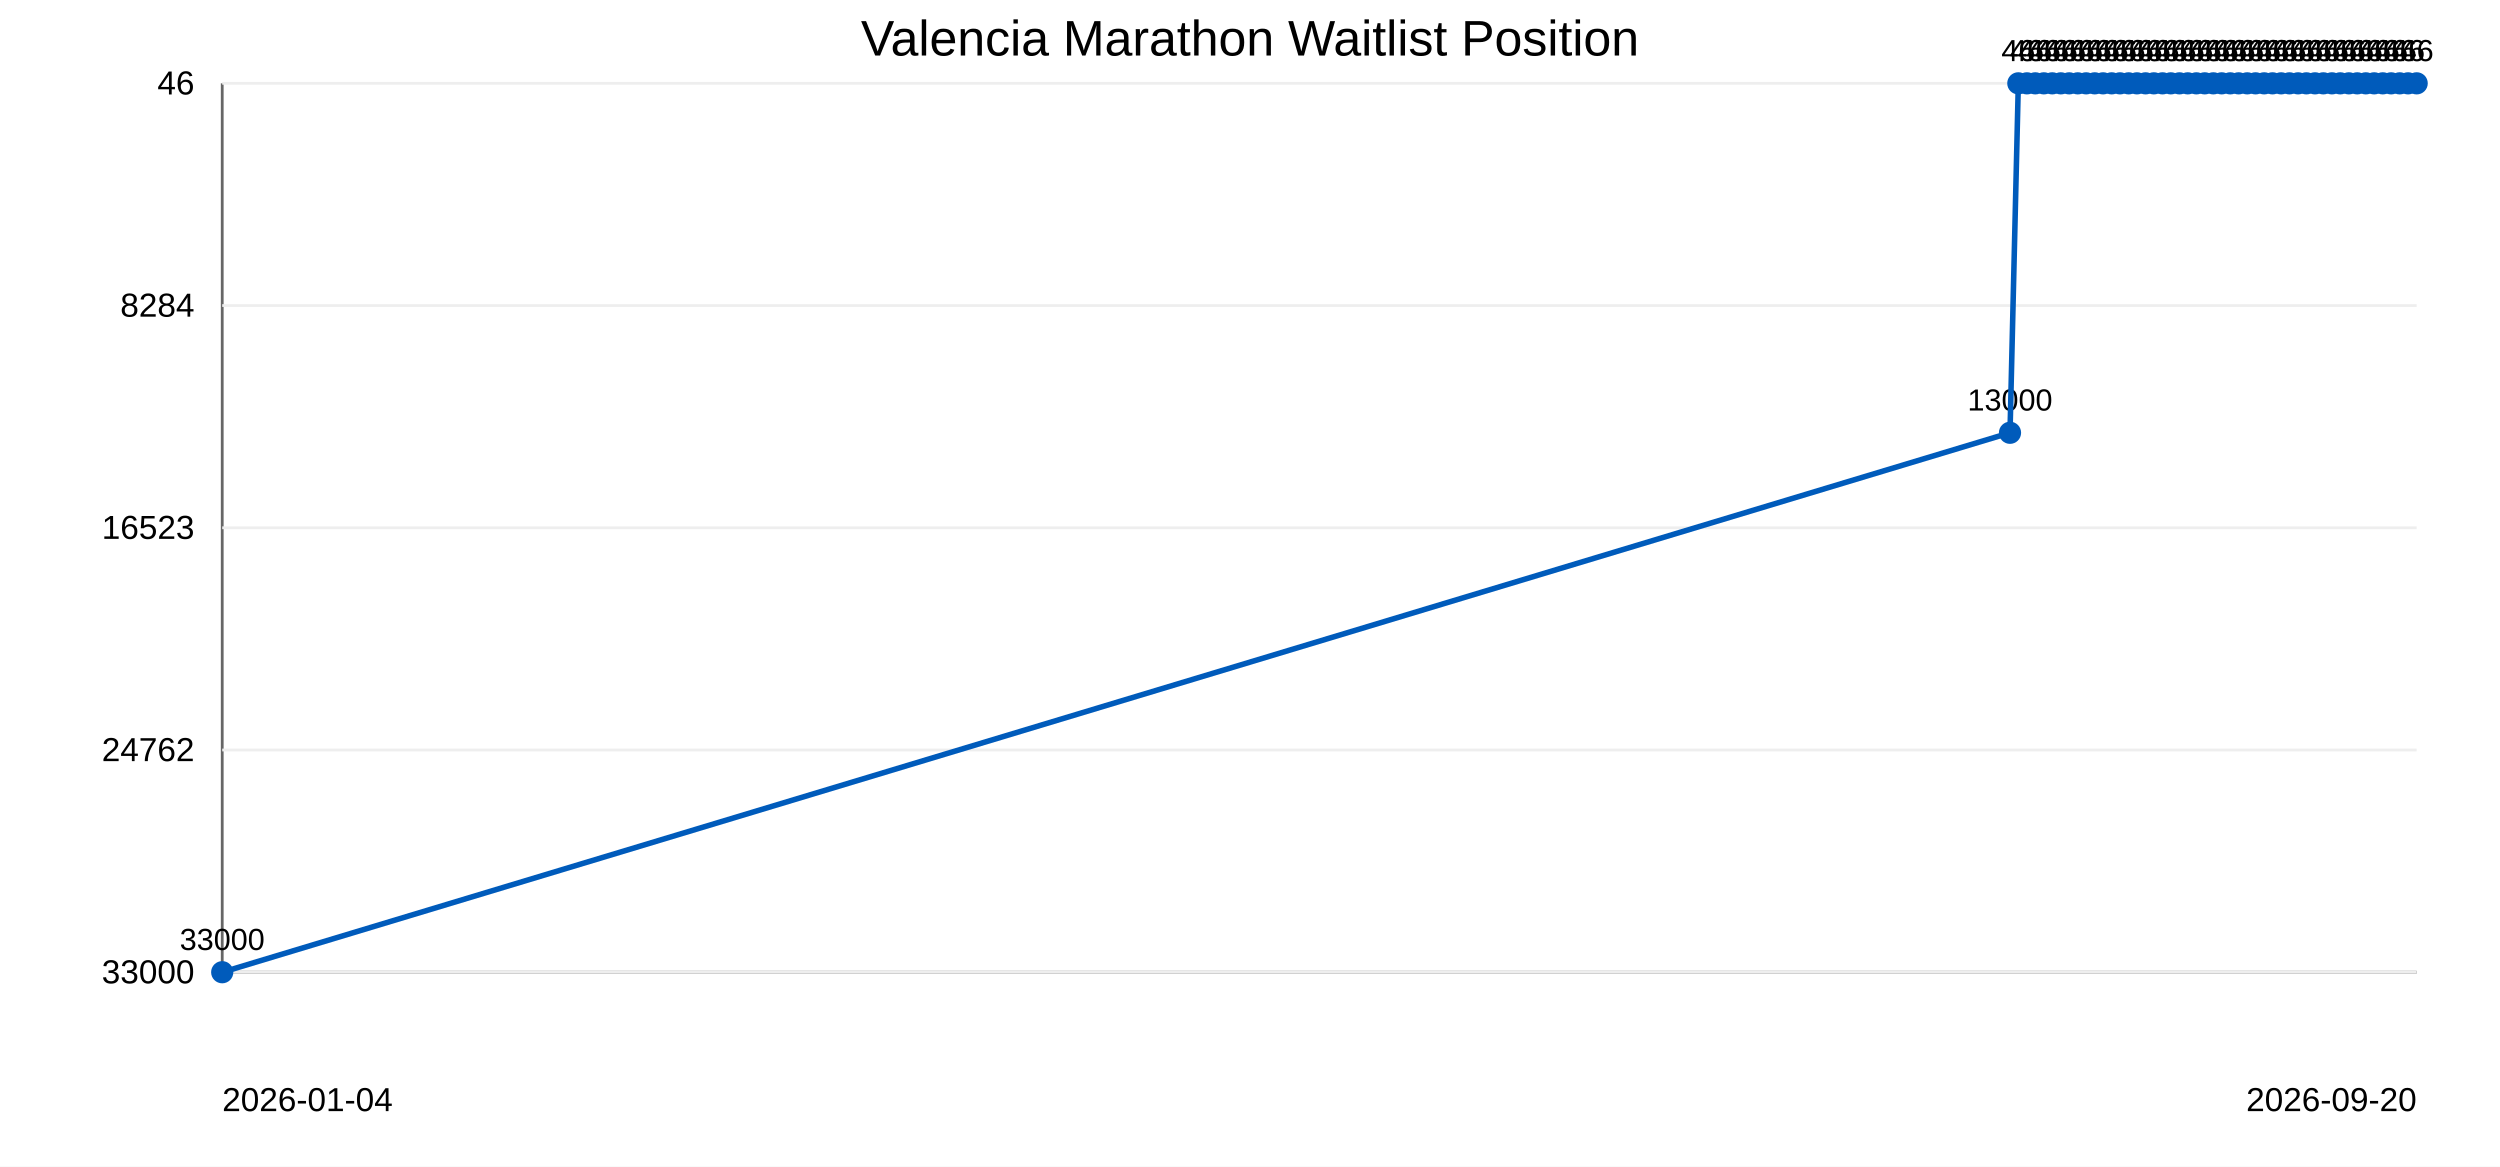
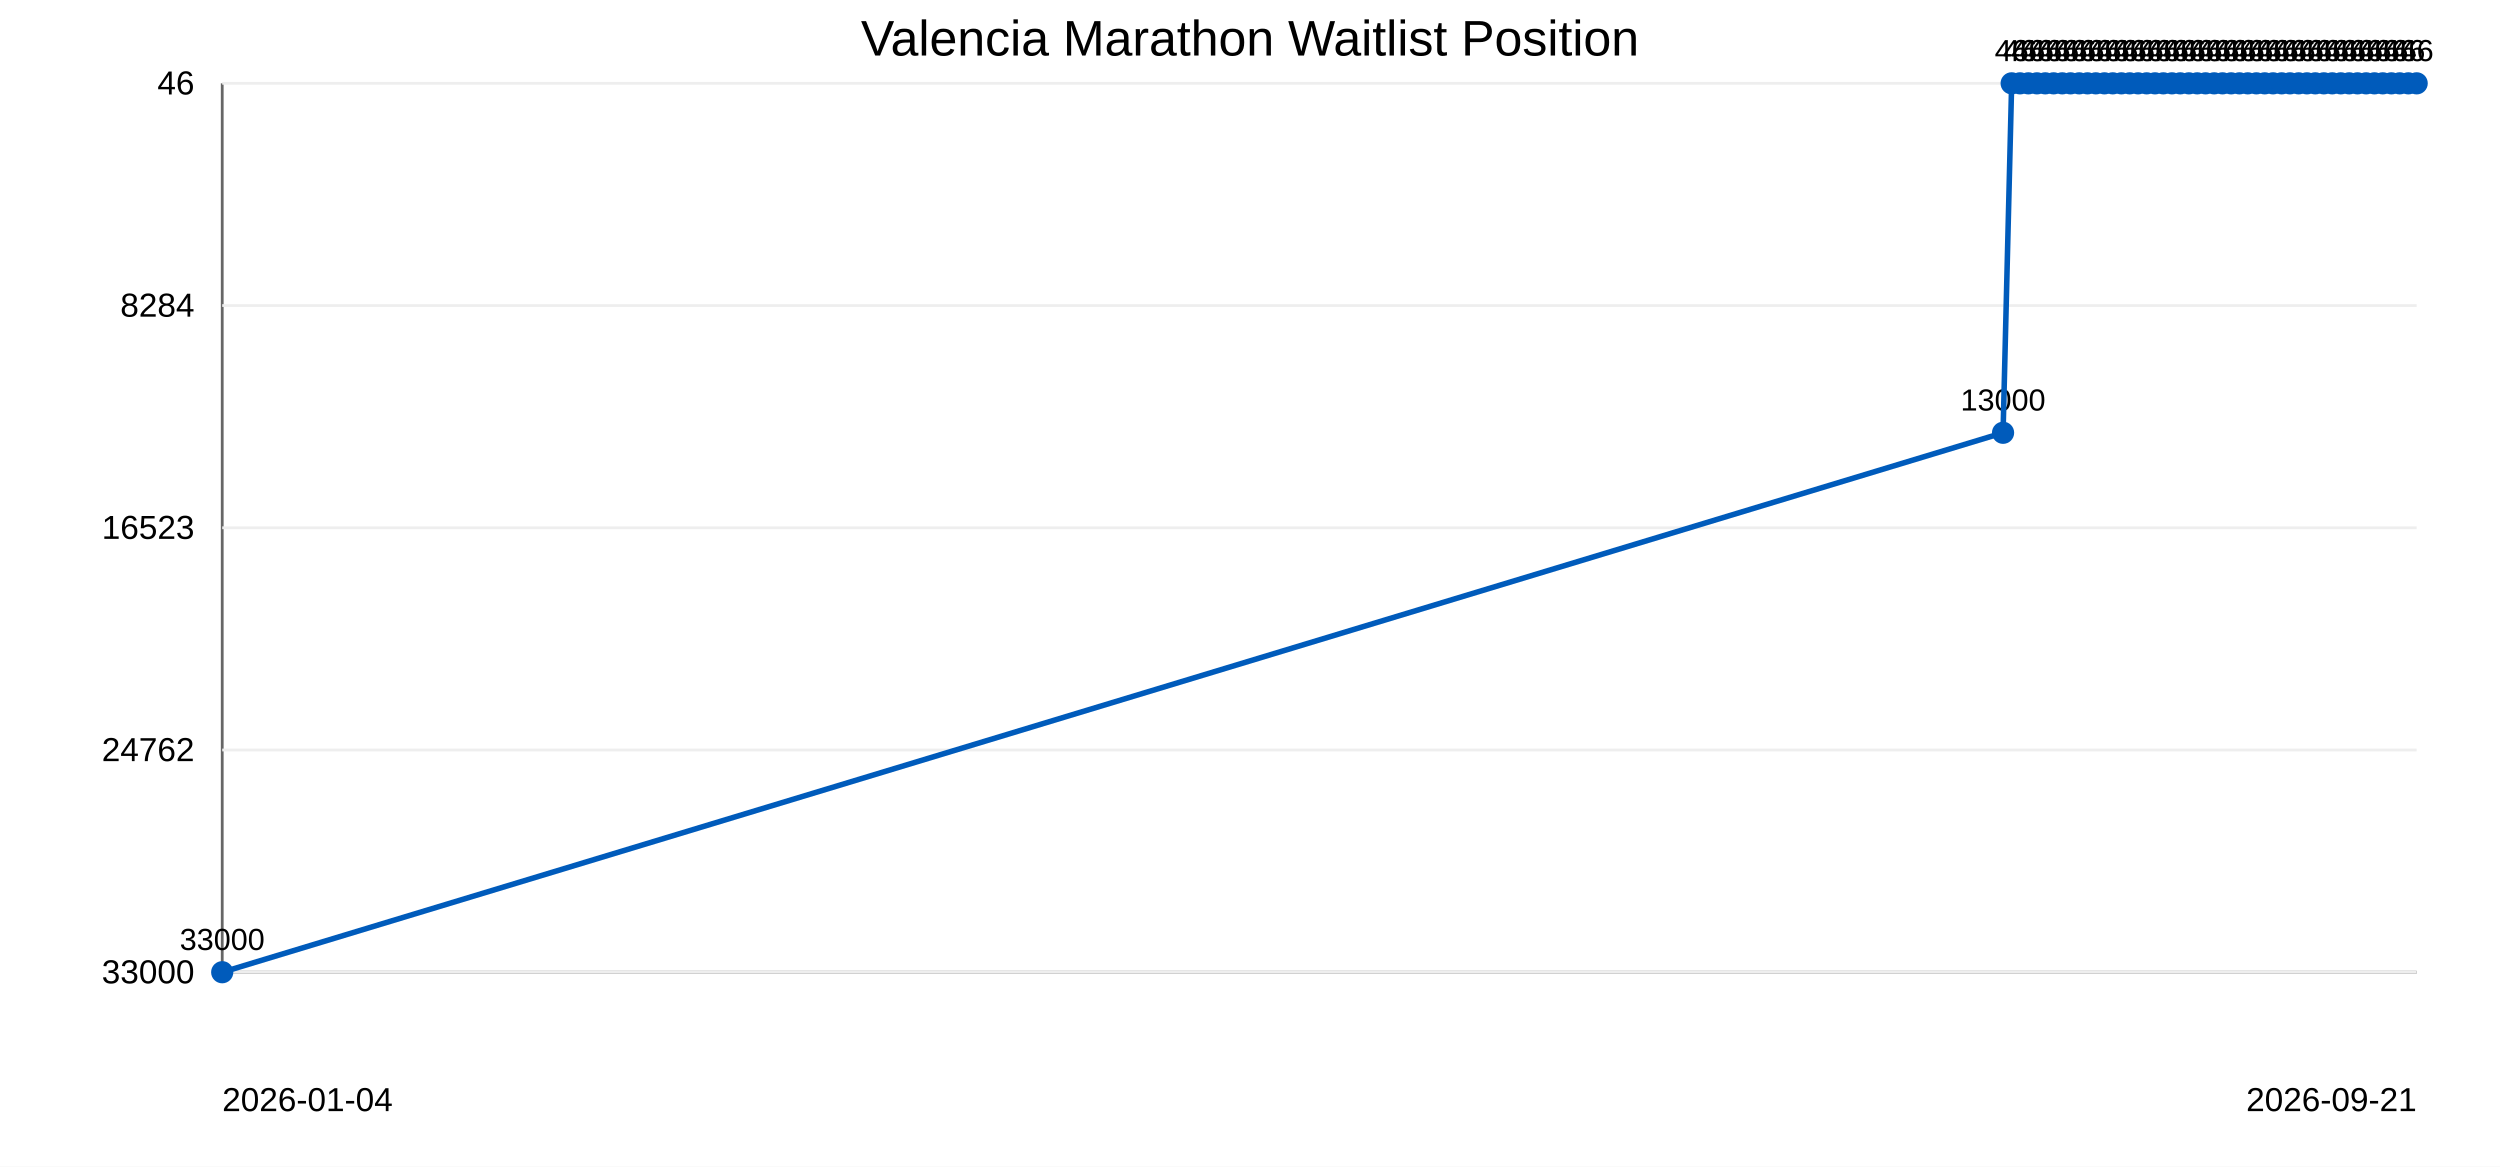
<svg xmlns="http://www.w3.org/2000/svg" width="900" height="420">
  <rect width="100%" height="100%" fill="#ffffff" />
  <text x="450" y="20" text-anchor="middle" font-family="Arial" font-size="18">Valencia Marathon Waitlist Position</text>
  <line x1="80" y1="30" x2="80" y2="350" stroke="#666" />
  <line x1="80" y1="350" x2="870" y2="350" stroke="#666" />
  <line x1="80" y1="30.0" x2="870" y2="30.0" stroke="#eee" />
  <text x="70" y="34.0" text-anchor="end" font-family="Arial" font-size="12">46</text>
  <line x1="80" y1="110.0" x2="870" y2="110.0" stroke="#eee" />
  <text x="70" y="114.0" text-anchor="end" font-family="Arial" font-size="12">8284</text>
  <line x1="80" y1="190.0" x2="870" y2="190.0" stroke="#eee" />
  <text x="70" y="194.0" text-anchor="end" font-family="Arial" font-size="12">16523</text>
  <line x1="80" y1="270.0" x2="870" y2="270.0" stroke="#eee" />
  <text x="70" y="274.0" text-anchor="end" font-family="Arial" font-size="12">24762</text>
  <line x1="80" y1="350.0" x2="870" y2="350.0" stroke="#eee" />
  <text x="70" y="354.0" text-anchor="end" font-family="Arial" font-size="12">33000</text>
  <circle cx="80.0" cy="350.0" r="4" fill="#005bbb" />
  <text x="80.0" y="342.0" text-anchor="middle" font-family="Arial" font-size="11">33000</text>
-   <circle cx="723.6" cy="155.8" r="4" fill="#005bbb" />
-   <text x="723.6" y="147.8" text-anchor="middle" font-family="Arial" font-size="11">13000</text>
-   <circle cx="726.6" cy="30.0" r="4" fill="#005bbb" />
-   <text x="726.6" y="22.0" text-anchor="middle" font-family="Arial" font-size="11">46</text>
-   <circle cx="729.7" cy="30.0" r="4" fill="#005bbb" />
-   <text x="729.7" y="22.0" text-anchor="middle" font-family="Arial" font-size="11">46</text>
-   <circle cx="732.7" cy="30.0" r="4" fill="#005bbb" />
-   <text x="732.7" y="22.0" text-anchor="middle" font-family="Arial" font-size="11">46</text>
-   <circle cx="735.8" cy="30.0" r="4" fill="#005bbb" />
-   <text x="735.8" y="22.0" text-anchor="middle" font-family="Arial" font-size="11">46</text>
-   <circle cx="738.8" cy="30.0" r="4" fill="#005bbb" />
-   <text x="738.8" y="22.0" text-anchor="middle" font-family="Arial" font-size="11">46</text>
-   <circle cx="741.9" cy="30.0" r="4" fill="#005bbb" />
-   <text x="741.9" y="22.0" text-anchor="middle" font-family="Arial" font-size="11">46</text>
-   <circle cx="744.9" cy="30.0" r="4" fill="#005bbb" />
-   <text x="744.9" y="22.0" text-anchor="middle" font-family="Arial" font-size="11">46</text>
-   <circle cx="748.0" cy="30.0" r="4" fill="#005bbb" />
-   <text x="748.0" y="22.0" text-anchor="middle" font-family="Arial" font-size="11">46</text>
-   <circle cx="751.0" cy="30.0" r="4" fill="#005bbb" />
-   <text x="751.0" y="22.0" text-anchor="middle" font-family="Arial" font-size="11">46</text>
-   <circle cx="754.1" cy="30.0" r="4" fill="#005bbb" />
-   <text x="754.1" y="22.0" text-anchor="middle" font-family="Arial" font-size="11">46</text>
-   <circle cx="757.1" cy="30.0" r="4" fill="#005bbb" />
-   <text x="757.1" y="22.0" text-anchor="middle" font-family="Arial" font-size="11">46</text>
-   <circle cx="760.2" cy="30.0" r="4" fill="#005bbb" />
-   <text x="760.2" y="22.0" text-anchor="middle" font-family="Arial" font-size="11">46</text>
-   <circle cx="763.2" cy="30.0" r="4" fill="#005bbb" />
-   <text x="763.2" y="22.0" text-anchor="middle" font-family="Arial" font-size="11">46</text>
-   <circle cx="766.3" cy="30.0" r="4" fill="#005bbb" />
-   <text x="766.3" y="22.0" text-anchor="middle" font-family="Arial" font-size="11">46</text>
-   <circle cx="769.3" cy="30.0" r="4" fill="#005bbb" />
-   <text x="769.3" y="22.0" text-anchor="middle" font-family="Arial" font-size="11">46</text>
-   <circle cx="772.4" cy="30.0" r="4" fill="#005bbb" />
-   <text x="772.4" y="22.0" text-anchor="middle" font-family="Arial" font-size="11">46</text>
-   <circle cx="775.4" cy="30.0" r="4" fill="#005bbb" />
-   <text x="775.4" y="22.0" text-anchor="middle" font-family="Arial" font-size="11">46</text>
-   <circle cx="778.5" cy="30.0" r="4" fill="#005bbb" />
-   <text x="778.5" y="22.0" text-anchor="middle" font-family="Arial" font-size="11">46</text>
-   <circle cx="781.5" cy="30.0" r="4" fill="#005bbb" />
-   <text x="781.5" y="22.0" text-anchor="middle" font-family="Arial" font-size="11">46</text>
-   <circle cx="784.6" cy="30.0" r="4" fill="#005bbb" />
-   <text x="784.6" y="22.0" text-anchor="middle" font-family="Arial" font-size="11">46</text>
-   <circle cx="787.6" cy="30.0" r="4" fill="#005bbb" />
-   <text x="787.6" y="22.0" text-anchor="middle" font-family="Arial" font-size="11">46</text>
-   <circle cx="790.7" cy="30.0" r="4" fill="#005bbb" />
-   <text x="790.7" y="22.0" text-anchor="middle" font-family="Arial" font-size="11">46</text>
-   <circle cx="793.7" cy="30.0" r="4" fill="#005bbb" />
-   <text x="793.7" y="22.0" text-anchor="middle" font-family="Arial" font-size="11">46</text>
-   <circle cx="796.8" cy="30.0" r="4" fill="#005bbb" />
-   <text x="796.8" y="22.0" text-anchor="middle" font-family="Arial" font-size="11">46</text>
-   <circle cx="799.8" cy="30.0" r="4" fill="#005bbb" />
-   <text x="799.8" y="22.0" text-anchor="middle" font-family="Arial" font-size="11">46</text>
-   <circle cx="802.9" cy="30.0" r="4" fill="#005bbb" />
-   <text x="802.9" y="22.0" text-anchor="middle" font-family="Arial" font-size="11">46</text>
-   <circle cx="805.9" cy="30.0" r="4" fill="#005bbb" />
-   <text x="805.9" y="22.0" text-anchor="middle" font-family="Arial" font-size="11">46</text>
-   <circle cx="809.0" cy="30.0" r="4" fill="#005bbb" />
-   <text x="809.0" y="22.0" text-anchor="middle" font-family="Arial" font-size="11">46</text>
-   <circle cx="812.0" cy="30.0" r="4" fill="#005bbb" />
-   <text x="812.0" y="22.0" text-anchor="middle" font-family="Arial" font-size="11">46</text>
-   <circle cx="815.1" cy="30.0" r="4" fill="#005bbb" />
-   <text x="815.1" y="22.0" text-anchor="middle" font-family="Arial" font-size="11">46</text>
-   <circle cx="818.1" cy="30.0" r="4" fill="#005bbb" />
-   <text x="818.1" y="22.0" text-anchor="middle" font-family="Arial" font-size="11">46</text>
-   <circle cx="821.2" cy="30.0" r="4" fill="#005bbb" />
-   <text x="821.2" y="22.0" text-anchor="middle" font-family="Arial" font-size="11">46</text>
-   <circle cx="824.2" cy="30.0" r="4" fill="#005bbb" />
-   <text x="824.2" y="22.0" text-anchor="middle" font-family="Arial" font-size="11">46</text>
-   <circle cx="827.3" cy="30.0" r="4" fill="#005bbb" />
-   <text x="827.3" y="22.0" text-anchor="middle" font-family="Arial" font-size="11">46</text>
-   <circle cx="830.3" cy="30.0" r="4" fill="#005bbb" />
-   <text x="830.3" y="22.0" text-anchor="middle" font-family="Arial" font-size="11">46</text>
-   <circle cx="833.4" cy="30.0" r="4" fill="#005bbb" />
-   <text x="833.4" y="22.0" text-anchor="middle" font-family="Arial" font-size="11">46</text>
-   <circle cx="836.4" cy="30.0" r="4" fill="#005bbb" />
-   <text x="836.4" y="22.0" text-anchor="middle" font-family="Arial" font-size="11">46</text>
-   <circle cx="839.5" cy="30.0" r="4" fill="#005bbb" />
-   <text x="839.5" y="22.0" text-anchor="middle" font-family="Arial" font-size="11">46</text>
-   <circle cx="842.5" cy="30.0" r="4" fill="#005bbb" />
-   <text x="842.5" y="22.0" text-anchor="middle" font-family="Arial" font-size="11">46</text>
-   <circle cx="845.6" cy="30.0" r="4" fill="#005bbb" />
-   <text x="845.6" y="22.0" text-anchor="middle" font-family="Arial" font-size="11">46</text>
-   <circle cx="848.6" cy="30.0" r="4" fill="#005bbb" />
-   <text x="848.6" y="22.0" text-anchor="middle" font-family="Arial" font-size="11">46</text>
-   <circle cx="851.7" cy="30.0" r="4" fill="#005bbb" />
-   <text x="851.7" y="22.0" text-anchor="middle" font-family="Arial" font-size="11">46</text>
-   <circle cx="854.7" cy="30.0" r="4" fill="#005bbb" />
-   <text x="854.7" y="22.0" text-anchor="middle" font-family="Arial" font-size="11">46</text>
+   <circle cx="721.1" cy="155.8" r="4" fill="#005bbb" />
+   <text x="721.1" y="147.8" text-anchor="middle" font-family="Arial" font-size="11">13000</text>
+   <circle cx="724.2" cy="30.0" r="4" fill="#005bbb" />
+   <text x="724.2" y="22.0" text-anchor="middle" font-family="Arial" font-size="11">46</text>
+   <circle cx="727.2" cy="30.0" r="4" fill="#005bbb" />
+   <text x="727.2" y="22.0" text-anchor="middle" font-family="Arial" font-size="11">46</text>
+   <circle cx="730.2" cy="30.0" r="4" fill="#005bbb" />
+   <text x="730.2" y="22.0" text-anchor="middle" font-family="Arial" font-size="11">46</text>
+   <circle cx="733.3" cy="30.0" r="4" fill="#005bbb" />
+   <text x="733.3" y="22.0" text-anchor="middle" font-family="Arial" font-size="11">46</text>
+   <circle cx="736.3" cy="30.0" r="4" fill="#005bbb" />
+   <text x="736.3" y="22.0" text-anchor="middle" font-family="Arial" font-size="11">46</text>
+   <circle cx="739.3" cy="30.0" r="4" fill="#005bbb" />
+   <text x="739.3" y="22.0" text-anchor="middle" font-family="Arial" font-size="11">46</text>
+   <circle cx="742.4" cy="30.0" r="4" fill="#005bbb" />
+   <text x="742.4" y="22.0" text-anchor="middle" font-family="Arial" font-size="11">46</text>
+   <circle cx="745.4" cy="30.0" r="4" fill="#005bbb" />
+   <text x="745.4" y="22.0" text-anchor="middle" font-family="Arial" font-size="11">46</text>
+   <circle cx="748.5" cy="30.0" r="4" fill="#005bbb" />
+   <text x="748.5" y="22.0" text-anchor="middle" font-family="Arial" font-size="11">46</text>
+   <circle cx="751.5" cy="30.0" r="4" fill="#005bbb" />
+   <text x="751.5" y="22.0" text-anchor="middle" font-family="Arial" font-size="11">46</text>
+   <circle cx="754.5" cy="30.0" r="4" fill="#005bbb" />
+   <text x="754.5" y="22.0" text-anchor="middle" font-family="Arial" font-size="11">46</text>
+   <circle cx="757.6" cy="30.0" r="4" fill="#005bbb" />
+   <text x="757.6" y="22.0" text-anchor="middle" font-family="Arial" font-size="11">46</text>
+   <circle cx="760.6" cy="30.0" r="4" fill="#005bbb" />
+   <text x="760.6" y="22.0" text-anchor="middle" font-family="Arial" font-size="11">46</text>
+   <circle cx="763.7" cy="30.0" r="4" fill="#005bbb" />
+   <text x="763.7" y="22.0" text-anchor="middle" font-family="Arial" font-size="11">46</text>
+   <circle cx="766.7" cy="30.0" r="4" fill="#005bbb" />
+   <text x="766.7" y="22.0" text-anchor="middle" font-family="Arial" font-size="11">46</text>
+   <circle cx="769.7" cy="30.0" r="4" fill="#005bbb" />
+   <text x="769.7" y="22.0" text-anchor="middle" font-family="Arial" font-size="11">46</text>
+   <circle cx="772.8" cy="30.0" r="4" fill="#005bbb" />
+   <text x="772.8" y="22.0" text-anchor="middle" font-family="Arial" font-size="11">46</text>
+   <circle cx="775.8" cy="30.0" r="4" fill="#005bbb" />
+   <text x="775.8" y="22.0" text-anchor="middle" font-family="Arial" font-size="11">46</text>
+   <circle cx="778.8" cy="30.0" r="4" fill="#005bbb" />
+   <text x="778.8" y="22.0" text-anchor="middle" font-family="Arial" font-size="11">46</text>
+   <circle cx="781.9" cy="30.0" r="4" fill="#005bbb" />
+   <text x="781.9" y="22.0" text-anchor="middle" font-family="Arial" font-size="11">46</text>
+   <circle cx="784.9" cy="30.0" r="4" fill="#005bbb" />
+   <text x="784.9" y="22.0" text-anchor="middle" font-family="Arial" font-size="11">46</text>
+   <circle cx="788.0" cy="30.0" r="4" fill="#005bbb" />
+   <text x="788.0" y="22.0" text-anchor="middle" font-family="Arial" font-size="11">46</text>
+   <circle cx="791.0" cy="30.0" r="4" fill="#005bbb" />
+   <text x="791.0" y="22.0" text-anchor="middle" font-family="Arial" font-size="11">46</text>
+   <circle cx="794.0" cy="30.0" r="4" fill="#005bbb" />
+   <text x="794.0" y="22.0" text-anchor="middle" font-family="Arial" font-size="11">46</text>
+   <circle cx="797.1" cy="30.0" r="4" fill="#005bbb" />
+   <text x="797.1" y="22.0" text-anchor="middle" font-family="Arial" font-size="11">46</text>
+   <circle cx="800.1" cy="30.0" r="4" fill="#005bbb" />
+   <text x="800.1" y="22.0" text-anchor="middle" font-family="Arial" font-size="11">46</text>
+   <circle cx="803.2" cy="30.0" r="4" fill="#005bbb" />
+   <text x="803.2" y="22.0" text-anchor="middle" font-family="Arial" font-size="11">46</text>
+   <circle cx="806.2" cy="30.0" r="4" fill="#005bbb" />
+   <text x="806.2" y="22.0" text-anchor="middle" font-family="Arial" font-size="11">46</text>
+   <circle cx="809.2" cy="30.0" r="4" fill="#005bbb" />
+   <text x="809.2" y="22.0" text-anchor="middle" font-family="Arial" font-size="11">46</text>
+   <circle cx="812.3" cy="30.0" r="4" fill="#005bbb" />
+   <text x="812.3" y="22.0" text-anchor="middle" font-family="Arial" font-size="11">46</text>
+   <circle cx="815.3" cy="30.0" r="4" fill="#005bbb" />
+   <text x="815.3" y="22.0" text-anchor="middle" font-family="Arial" font-size="11">46</text>
+   <circle cx="818.3" cy="30.0" r="4" fill="#005bbb" />
+   <text x="818.3" y="22.0" text-anchor="middle" font-family="Arial" font-size="11">46</text>
+   <circle cx="821.4" cy="30.0" r="4" fill="#005bbb" />
+   <text x="821.4" y="22.0" text-anchor="middle" font-family="Arial" font-size="11">46</text>
+   <circle cx="824.4" cy="30.0" r="4" fill="#005bbb" />
+   <text x="824.4" y="22.0" text-anchor="middle" font-family="Arial" font-size="11">46</text>
+   <circle cx="827.5" cy="30.0" r="4" fill="#005bbb" />
+   <text x="827.5" y="22.0" text-anchor="middle" font-family="Arial" font-size="11">46</text>
+   <circle cx="830.5" cy="30.0" r="4" fill="#005bbb" />
+   <text x="830.5" y="22.0" text-anchor="middle" font-family="Arial" font-size="11">46</text>
+   <circle cx="833.5" cy="30.0" r="4" fill="#005bbb" />
+   <text x="833.5" y="22.0" text-anchor="middle" font-family="Arial" font-size="11">46</text>
+   <circle cx="836.6" cy="30.0" r="4" fill="#005bbb" />
+   <text x="836.6" y="22.0" text-anchor="middle" font-family="Arial" font-size="11">46</text>
+   <circle cx="839.6" cy="30.0" r="4" fill="#005bbb" />
+   <text x="839.6" y="22.0" text-anchor="middle" font-family="Arial" font-size="11">46</text>
+   <circle cx="842.7" cy="30.0" r="4" fill="#005bbb" />
+   <text x="842.7" y="22.0" text-anchor="middle" font-family="Arial" font-size="11">46</text>
+   <circle cx="845.7" cy="30.0" r="4" fill="#005bbb" />
+   <text x="845.7" y="22.0" text-anchor="middle" font-family="Arial" font-size="11">46</text>
+   <circle cx="848.7" cy="30.0" r="4" fill="#005bbb" />
+   <text x="848.7" y="22.0" text-anchor="middle" font-family="Arial" font-size="11">46</text>
+   <circle cx="851.8" cy="30.0" r="4" fill="#005bbb" />
+   <text x="851.8" y="22.0" text-anchor="middle" font-family="Arial" font-size="11">46</text>
+   <circle cx="854.8" cy="30.0" r="4" fill="#005bbb" />
+   <text x="854.8" y="22.0" text-anchor="middle" font-family="Arial" font-size="11">46</text>
  <circle cx="857.8" cy="30.0" r="4" fill="#005bbb" />
  <text x="857.8" y="22.0" text-anchor="middle" font-family="Arial" font-size="11">46</text>
-   <circle cx="860.8" cy="30.0" r="4" fill="#005bbb" />
-   <text x="860.8" y="22.0" text-anchor="middle" font-family="Arial" font-size="11">46</text>
+   <circle cx="860.9" cy="30.0" r="4" fill="#005bbb" />
+   <text x="860.9" y="22.0" text-anchor="middle" font-family="Arial" font-size="11">46</text>
  <circle cx="863.9" cy="30.0" r="4" fill="#005bbb" />
  <text x="863.9" y="22.0" text-anchor="middle" font-family="Arial" font-size="11">46</text>
-   <circle cx="866.9" cy="30.0" r="4" fill="#005bbb" />
-   <text x="866.9" y="22.0" text-anchor="middle" font-family="Arial" font-size="11">46</text>
+   <circle cx="867.0" cy="30.0" r="4" fill="#005bbb" />
+   <text x="867.0" y="22.0" text-anchor="middle" font-family="Arial" font-size="11">46</text>
  <circle cx="870.0" cy="30.0" r="4" fill="#005bbb" />
  <text x="870.0" y="22.0" text-anchor="middle" font-family="Arial" font-size="11">46</text>
-   <polyline points="80.0,350.0 723.6,155.8 726.6,30.0 729.7,30.0 732.7,30.0 735.8,30.0 738.8,30.0 741.9,30.0 744.9,30.0 748.0,30.0 751.0,30.0 754.1,30.0 757.1,30.0 760.2,30.0 763.2,30.0 766.3,30.0 769.3,30.0 772.4,30.0 775.4,30.0 778.5,30.0 781.5,30.0 784.6,30.0 787.6,30.0 790.7,30.0 793.7,30.0 796.8,30.0 799.8,30.0 802.9,30.0 805.9,30.0 809.0,30.0 812.0,30.0 815.1,30.0 818.1,30.0 821.2,30.0 824.2,30.0 827.3,30.0 830.3,30.0 833.4,30.0 836.4,30.0 839.5,30.0 842.5,30.0 845.6,30.0 848.6,30.0 851.7,30.0 854.7,30.0 857.8,30.0 860.8,30.0 863.9,30.0 866.9,30.0 870.0,30.0" fill="none" stroke="#005bbb" stroke-width="2" />
+   <polyline points="80.0,350.0 721.1,155.8 724.2,30.0 727.2,30.0 730.2,30.0 733.3,30.0 736.3,30.0 739.3,30.0 742.4,30.0 745.4,30.0 748.5,30.0 751.5,30.0 754.5,30.0 757.6,30.0 760.6,30.0 763.7,30.0 766.7,30.0 769.7,30.0 772.8,30.0 775.8,30.0 778.8,30.0 781.9,30.0 784.9,30.0 788.0,30.0 791.0,30.0 794.0,30.0 797.1,30.0 800.1,30.0 803.2,30.0 806.2,30.0 809.2,30.0 812.3,30.0 815.3,30.0 818.3,30.0 821.4,30.0 824.4,30.0 827.5,30.0 830.5,30.0 833.5,30.0 836.6,30.0 839.6,30.0 842.7,30.0 845.7,30.0 848.7,30.0 851.8,30.0 854.8,30.0 857.8,30.0 860.9,30.0 863.9,30.0 867.0,30.0 870.0,30.0" fill="none" stroke="#005bbb" stroke-width="2" />
  <text x="80" y="400" font-family="Arial" font-size="12">2026-01-04</text>
-   <text x="870" y="400" text-anchor="end" font-family="Arial" font-size="12">2026-09-20</text>
+   <text x="870" y="400" text-anchor="end" font-family="Arial" font-size="12">2026-09-21</text>
</svg>
